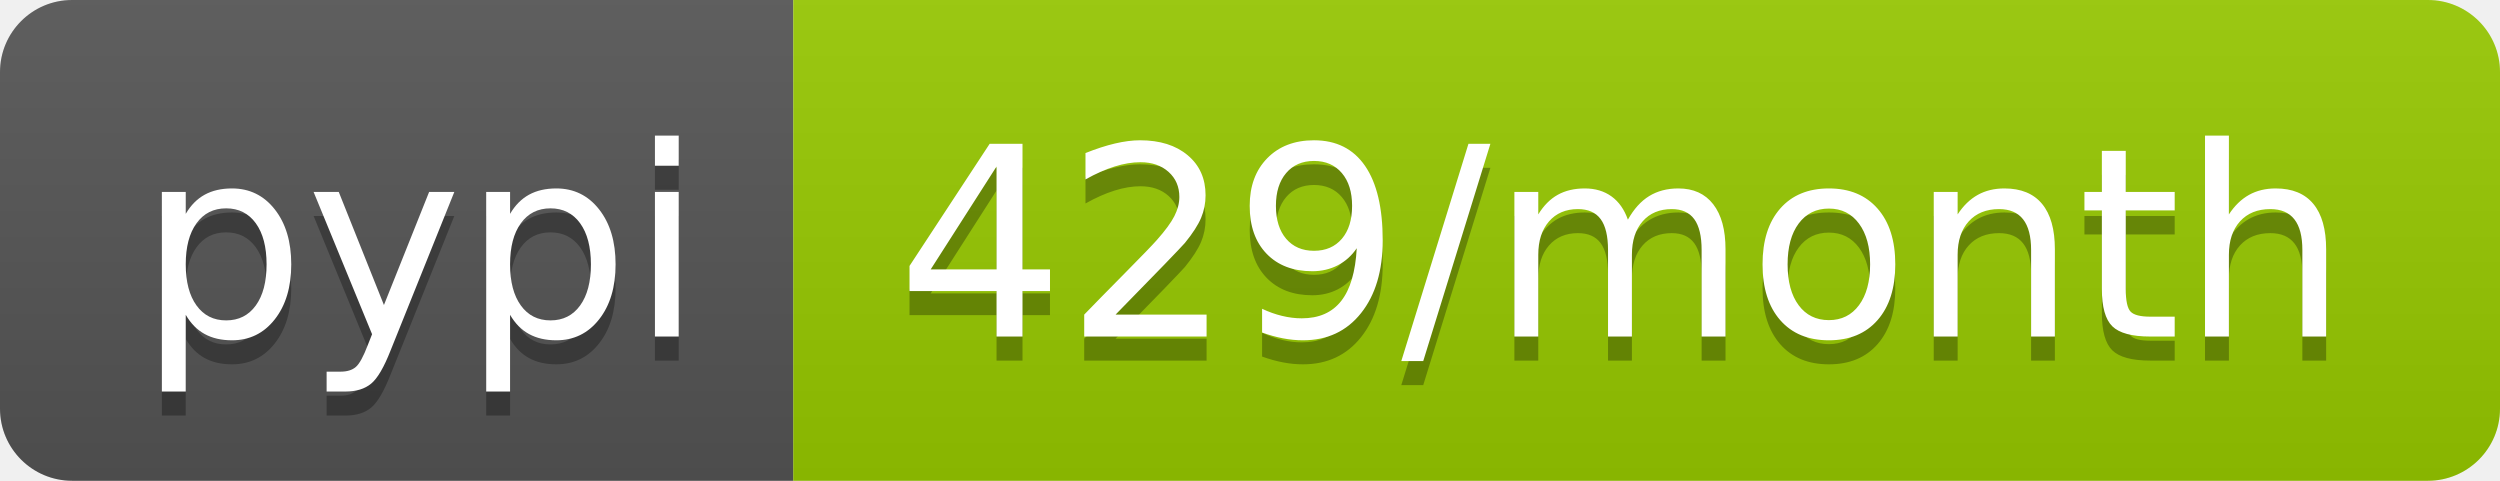
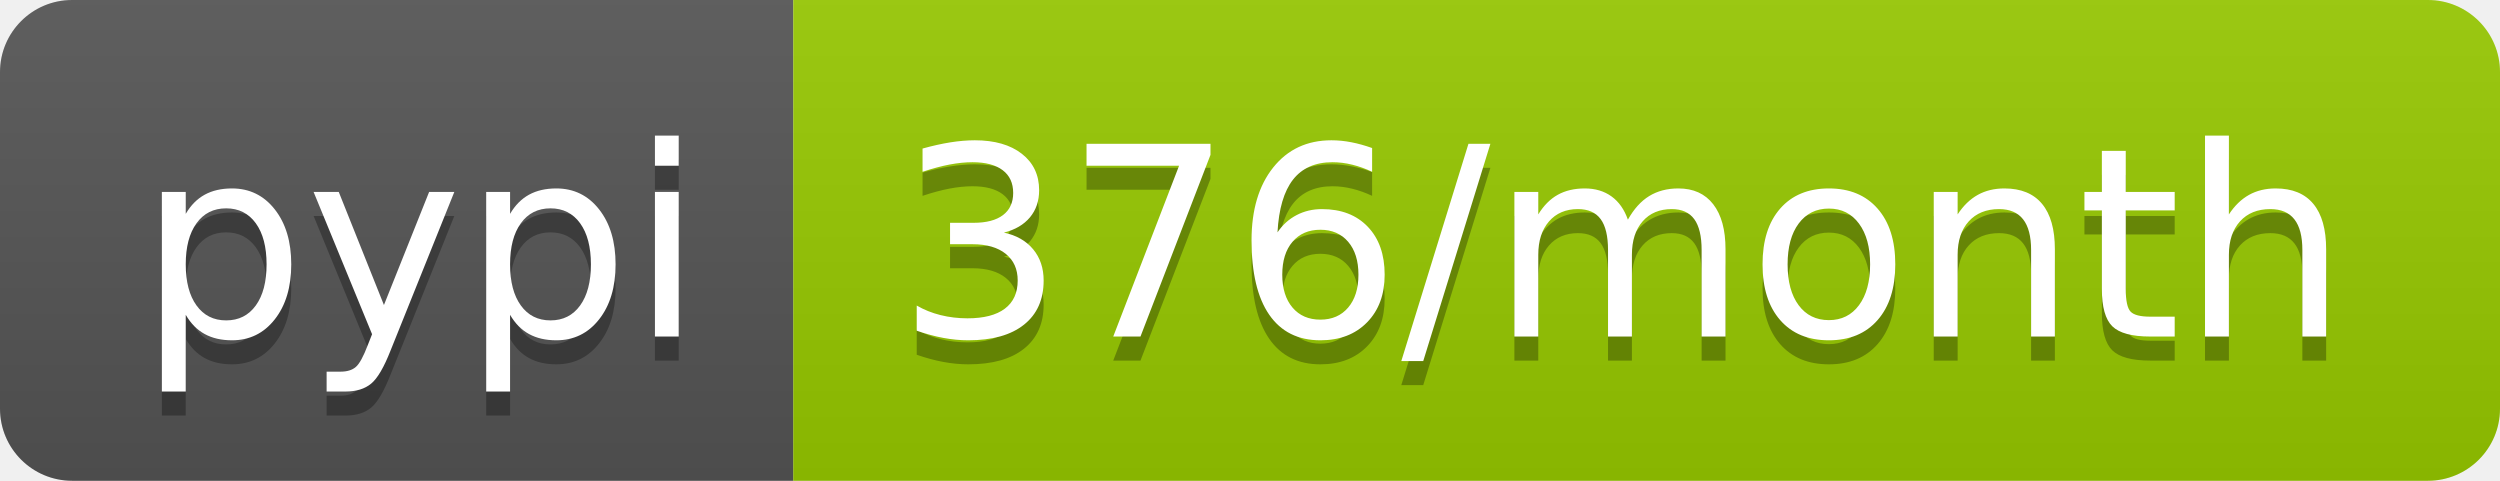
- <svg xmlns="http://www.w3.org/2000/svg" width="104" height="20" role="img" aria-label="pypi: 429/month">
+ <svg xmlns="http://www.w3.org/2000/svg" width="104" height="20" role="img" aria-label="pypi: 376/month">
  <linearGradient id="s" x2="0" y2="100%">
    <stop offset="0" stop-color="#bbb" stop-opacity=".1" />
    <stop offset="1" stop-opacity=".1" />
  </linearGradient>
  <clipPath id="r">
    <rect width="104" height="20" rx="3" fill="#fff" />
  </clipPath>
  <g clip-path="url(#r)">
    <rect width="33" height="20" fill="#555" />
    <rect x="33" width="71" height="20" fill="#97ca00" />
    <rect width="104" height="20" fill="url(#s)" />
  </g>
  <g fill="#fff" text-anchor="middle" font-family="Verdana,Geneva,DejaVu Sans,sans-serif" text-rendering="geometricPrecision" font-size="110">
    <text aria-hidden="true" x="175" y="150" fill="#010101" fill-opacity=".3" transform="scale(.1)" textLength="230">pypi</text>
    <text x="175" y="140" transform="scale(.1)" fill="#fff" textLength="230">pypi</text>
-     <text aria-hidden="true" x="675" y="150" fill="#010101" fill-opacity=".3" transform="scale(.1)" textLength="610">429/month</text>
-     <text x="675" y="140" transform="scale(.1)" fill="#fff" textLength="610">429/month</text>
+     <text aria-hidden="true" x="675" y="150" fill="#010101" fill-opacity=".3" transform="scale(.1)" textLength="610">376/month</text>
+     <text x="675" y="140" transform="scale(.1)" fill="#fff" textLength="610">376/month</text>
  </g>
</svg>
